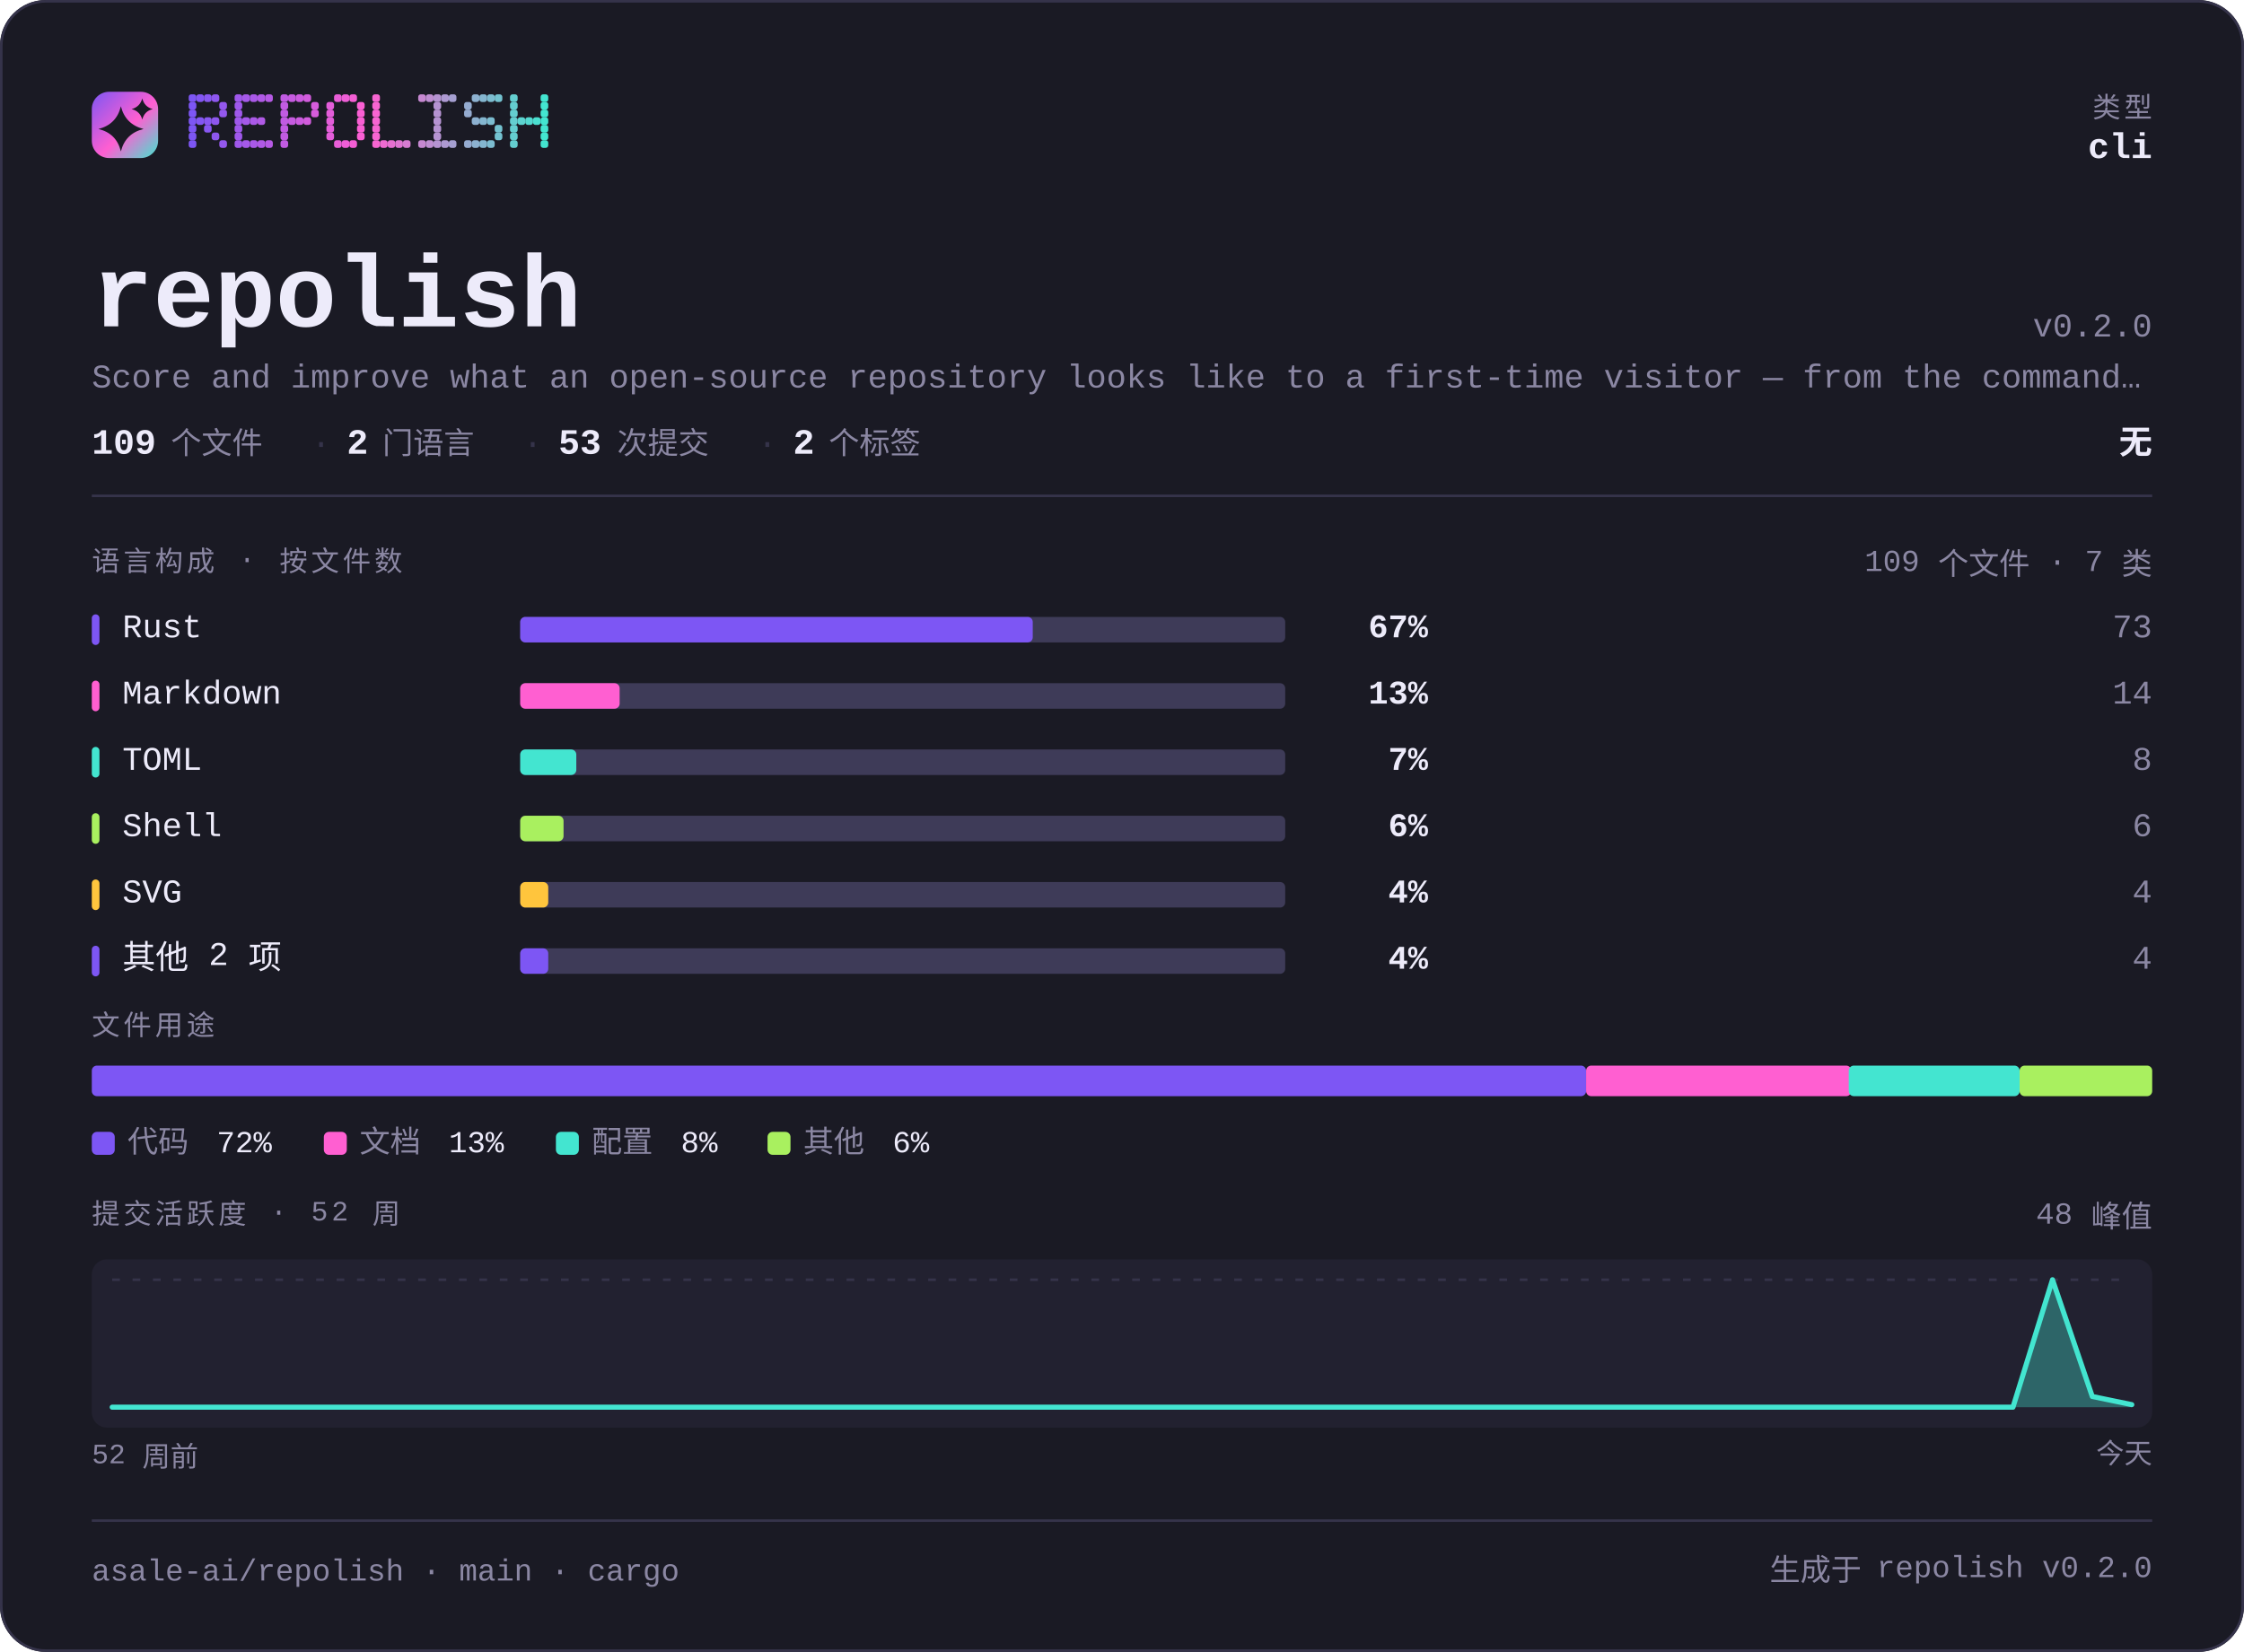
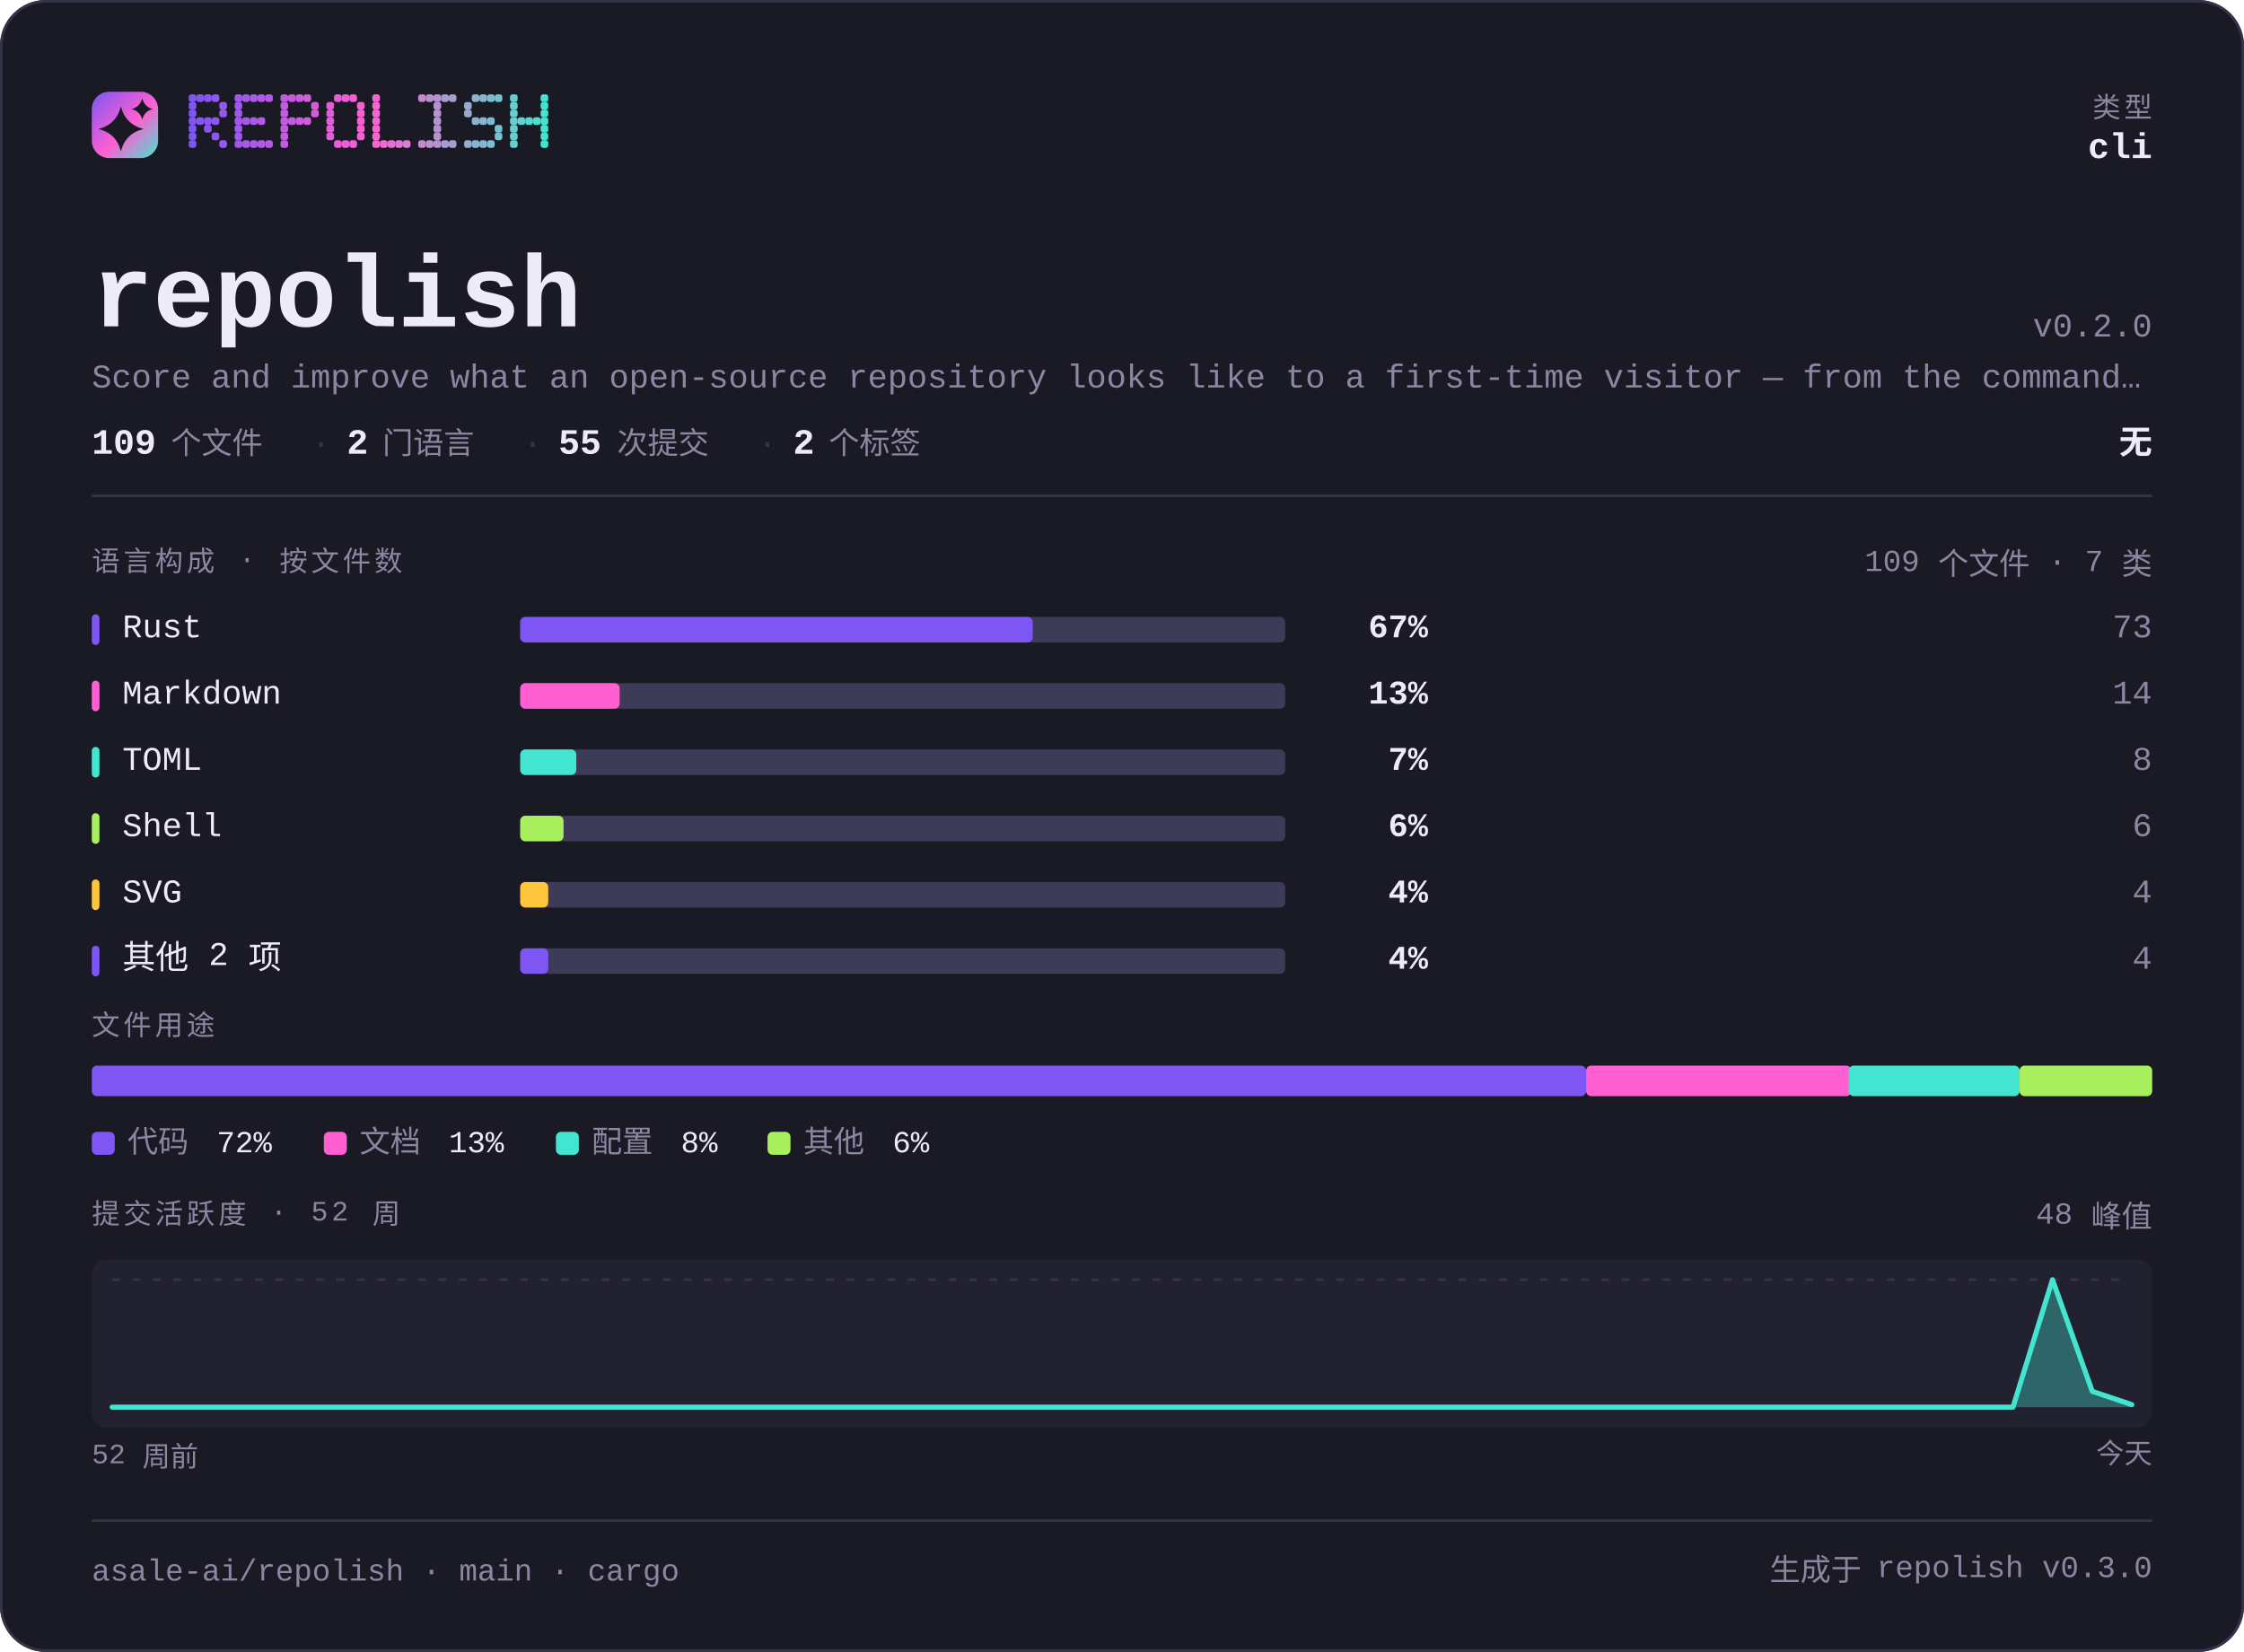
<svg xmlns="http://www.w3.org/2000/svg" width="880" height="648" viewBox="0 0 880 648" lang="zh-CN" role="img" aria-label="asale-ai/repolish — repository overview">
  <defs>
    <linearGradient id="brand" x1="0" y1="0" x2="1" y2="1">
      <stop offset="0" stop-color="#7d56f4" />
      <stop offset="0.55" stop-color="#ff5fd1" />
      <stop offset="1" stop-color="#43e5d0" />
    </linearGradient>
  </defs>
  <style>
    .t { font-family: ui-monospace, SFMono-Regular, "SF Mono", Menlo, Consolas, "Liberation Mono", "Noto Sans Mono CJK SC", "Microsoft YaHei", monospace; }
  </style>
  <rect x="0" y="0" width="880" height="648" rx="18.0" fill="#1a1a24" />
  <rect x="0.5" y="0.5" width="879" height="647" rx="17.5" fill="none" stroke="#35334a" />
  <rect x="36" y="36" width="26" height="26" rx="6.8" fill="url(#brand)" />
  <path d="M47.4 41.7Q49.2 48.8 56.3 50.6Q49.2 52.3 47.4 59.4Q45.7 52.3 38.6 50.6Q45.7 48.8 47.4 41.7Z" fill="#1a1a24" />
  <path d="M55.8 38.6Q56.6 41.9 59.9 42.8Q56.6 43.6 55.8 46.9Q54.9 43.6 51.6 42.8Q54.9 41.9 55.8 38.6Z" fill="#1a1a24" />
  <g fill="#7d56f4">
    <rect x="74" y="37" width="3" height="3" rx="1" />
    <rect x="74" y="40" width="3" height="3" rx="1" />
    <rect x="74" y="43" width="3" height="3" rx="1" />
    <rect x="74" y="46" width="3" height="3" rx="1" />
    <rect x="74" y="49" width="3" height="3" rx="1" />
    <rect x="74" y="52" width="3" height="3" rx="1" />
    <rect x="74" y="55" width="3" height="3" rx="1" />
  </g>
  <g fill="#8356f2">
    <rect x="77" y="37" width="3" height="3" rx="1" />
    <rect x="77" y="46" width="3" height="3" rx="1" />
  </g>
  <g fill="#8857f1">
    <rect x="80" y="37" width="3" height="3" rx="1" />
    <rect x="80" y="46" width="3" height="3" rx="1" />
    <rect x="80" y="49" width="3" height="3" rx="1" />
  </g>
  <g fill="#8e57ef">
    <rect x="83" y="37" width="3" height="3" rx="1" />
    <rect x="83" y="46" width="3" height="3" rx="1" />
    <rect x="83" y="52" width="3" height="3" rx="1" />
  </g>
  <g fill="#9458ee">
    <rect x="86" y="40" width="3" height="3" rx="1" />
    <rect x="86" y="43" width="3" height="3" rx="1" />
    <rect x="86" y="55" width="3" height="3" rx="1" />
  </g>
  <g fill="#9f58eb">
    <rect x="92" y="37" width="3" height="3" rx="1" />
    <rect x="92" y="40" width="3" height="3" rx="1" />
    <rect x="92" y="43" width="3" height="3" rx="1" />
    <rect x="92" y="46" width="3" height="3" rx="1" />
    <rect x="92" y="49" width="3" height="3" rx="1" />
    <rect x="92" y="52" width="3" height="3" rx="1" />
    <rect x="92" y="55" width="3" height="3" rx="1" />
  </g>
  <g fill="#a559e9">
    <rect x="95" y="37" width="3" height="3" rx="1" />
    <rect x="95" y="46" width="3" height="3" rx="1" />
    <rect x="95" y="55" width="3" height="3" rx="1" />
  </g>
  <g fill="#aa59e8">
    <rect x="98" y="37" width="3" height="3" rx="1" />
    <rect x="98" y="46" width="3" height="3" rx="1" />
    <rect x="98" y="55" width="3" height="3" rx="1" />
  </g>
  <g fill="#b05ae6">
    <rect x="101" y="37" width="3" height="3" rx="1" />
    <rect x="101" y="46" width="3" height="3" rx="1" />
    <rect x="101" y="55" width="3" height="3" rx="1" />
  </g>
  <g fill="#b65ae5">
    <rect x="104" y="37" width="3" height="3" rx="1" />
    <rect x="104" y="55" width="3" height="3" rx="1" />
  </g>
  <g fill="#c15be2">
    <rect x="110" y="37" width="3" height="3" rx="1" />
    <rect x="110" y="40" width="3" height="3" rx="1" />
    <rect x="110" y="43" width="3" height="3" rx="1" />
    <rect x="110" y="46" width="3" height="3" rx="1" />
    <rect x="110" y="49" width="3" height="3" rx="1" />
    <rect x="110" y="52" width="3" height="3" rx="1" />
    <rect x="110" y="55" width="3" height="3" rx="1" />
  </g>
  <g fill="#c65be0">
    <rect x="113" y="37" width="3" height="3" rx="1" />
    <rect x="113" y="46" width="3" height="3" rx="1" />
  </g>
  <g fill="#cc5bdf">
    <rect x="116" y="37" width="3" height="3" rx="1" />
    <rect x="116" y="46" width="3" height="3" rx="1" />
  </g>
  <g fill="#d25cdd">
    <rect x="119" y="37" width="3" height="3" rx="1" />
    <rect x="119" y="46" width="3" height="3" rx="1" />
  </g>
  <g fill="#d75cdc">
    <rect x="122" y="40" width="3" height="3" rx="1" />
    <rect x="122" y="43" width="3" height="3" rx="1" />
  </g>
  <g fill="#e35dd9">
    <rect x="128" y="40" width="3" height="3" rx="1" />
    <rect x="128" y="43" width="3" height="3" rx="1" />
    <rect x="128" y="46" width="3" height="3" rx="1" />
    <rect x="128" y="49" width="3" height="3" rx="1" />
    <rect x="128" y="52" width="3" height="3" rx="1" />
  </g>
  <g fill="#e85dd7">
    <rect x="131" y="37" width="3" height="3" rx="1" />
    <rect x="131" y="55" width="3" height="3" rx="1" />
  </g>
  <g fill="#ee5ed6">
    <rect x="134" y="37" width="3" height="3" rx="1" />
    <rect x="134" y="55" width="3" height="3" rx="1" />
  </g>
  <g fill="#f45ed4">
    <rect x="137" y="37" width="3" height="3" rx="1" />
    <rect x="137" y="55" width="3" height="3" rx="1" />
  </g>
  <g fill="#f95fd3">
    <rect x="140" y="40" width="3" height="3" rx="1" />
    <rect x="140" y="43" width="3" height="3" rx="1" />
    <rect x="140" y="46" width="3" height="3" rx="1" />
    <rect x="140" y="49" width="3" height="3" rx="1" />
    <rect x="140" y="52" width="3" height="3" rx="1" />
  </g>
  <g fill="#f765d1">
    <rect x="146" y="37" width="3" height="3" rx="1" />
    <rect x="146" y="40" width="3" height="3" rx="1" />
    <rect x="146" y="43" width="3" height="3" rx="1" />
    <rect x="146" y="46" width="3" height="3" rx="1" />
    <rect x="146" y="49" width="3" height="3" rx="1" />
    <rect x="146" y="52" width="3" height="3" rx="1" />
    <rect x="146" y="55" width="3" height="3" rx="1" />
  </g>
  <g fill="#ef6bd1">
    <rect x="149" y="55" width="3" height="3" rx="1" />
  </g>
  <g fill="#e670d1">
    <rect x="152" y="55" width="3" height="3" rx="1" />
  </g>
  <g fill="#de76d1">
    <rect x="155" y="55" width="3" height="3" rx="1" />
  </g>
  <g fill="#d67cd1">
    <rect x="158" y="55" width="3" height="3" rx="1" />
  </g>
  <g fill="#c688d1">
    <rect x="164" y="37" width="3" height="3" rx="1" />
    <rect x="164" y="55" width="3" height="3" rx="1" />
  </g>
  <g fill="#be8ed1">
    <rect x="167" y="37" width="3" height="3" rx="1" />
    <rect x="167" y="55" width="3" height="3" rx="1" />
  </g>
  <g fill="#b593d1">
    <rect x="170" y="37" width="3" height="3" rx="1" />
    <rect x="170" y="40" width="3" height="3" rx="1" />
    <rect x="170" y="43" width="3" height="3" rx="1" />
    <rect x="170" y="46" width="3" height="3" rx="1" />
    <rect x="170" y="49" width="3" height="3" rx="1" />
    <rect x="170" y="52" width="3" height="3" rx="1" />
    <rect x="170" y="55" width="3" height="3" rx="1" />
  </g>
  <g fill="#ad99d1">
    <rect x="173" y="37" width="3" height="3" rx="1" />
    <rect x="173" y="55" width="3" height="3" rx="1" />
  </g>
  <g fill="#a59fd1">
    <rect x="176" y="37" width="3" height="3" rx="1" />
    <rect x="176" y="55" width="3" height="3" rx="1" />
  </g>
  <g fill="#95abd0">
    <rect x="182" y="40" width="3" height="3" rx="1" />
    <rect x="182" y="43" width="3" height="3" rx="1" />
    <rect x="182" y="55" width="3" height="3" rx="1" />
  </g>
  <g fill="#8db1d0">
    <rect x="185" y="37" width="3" height="3" rx="1" />
    <rect x="185" y="46" width="3" height="3" rx="1" />
    <rect x="185" y="55" width="3" height="3" rx="1" />
  </g>
  <g fill="#84b6d0">
    <rect x="188" y="37" width="3" height="3" rx="1" />
    <rect x="188" y="46" width="3" height="3" rx="1" />
    <rect x="188" y="55" width="3" height="3" rx="1" />
  </g>
  <g fill="#7cbcd0">
    <rect x="191" y="37" width="3" height="3" rx="1" />
    <rect x="191" y="46" width="3" height="3" rx="1" />
    <rect x="191" y="55" width="3" height="3" rx="1" />
  </g>
  <g fill="#74c2d0">
    <rect x="194" y="37" width="3" height="3" rx="1" />
    <rect x="194" y="49" width="3" height="3" rx="1" />
    <rect x="194" y="52" width="3" height="3" rx="1" />
  </g>
  <g fill="#64ced0">
    <rect x="200" y="37" width="3" height="3" rx="1" />
    <rect x="200" y="40" width="3" height="3" rx="1" />
    <rect x="200" y="43" width="3" height="3" rx="1" />
    <rect x="200" y="46" width="3" height="3" rx="1" />
    <rect x="200" y="49" width="3" height="3" rx="1" />
    <rect x="200" y="52" width="3" height="3" rx="1" />
    <rect x="200" y="55" width="3" height="3" rx="1" />
  </g>
  <g fill="#5cd4d0">
    <rect x="203" y="46" width="3" height="3" rx="1" />
  </g>
  <g fill="#53d9d0">
    <rect x="206" y="46" width="3" height="3" rx="1" />
  </g>
  <g fill="#4bdfd0">
    <rect x="209" y="46" width="3" height="3" rx="1" />
  </g>
  <g fill="#43e5d0">
    <rect x="212" y="37" width="3" height="3" rx="1" />
    <rect x="212" y="40" width="3" height="3" rx="1" />
    <rect x="212" y="43" width="3" height="3" rx="1" />
    <rect x="212" y="46" width="3" height="3" rx="1" />
    <rect x="212" y="49" width="3" height="3" rx="1" />
    <rect x="212" y="52" width="3" height="3" rx="1" />
    <rect x="212" y="55" width="3" height="3" rx="1" />
  </g>
  <text class="t" x="844" y="46" font-size="11" fill="#8b87a3" text-anchor="end" letter-spacing="1.4">类型</text>
  <text class="t" x="844" y="62" font-size="14" fill="#edebfa" text-anchor="end" font-weight="700">cli</text>
  <text class="t" x="36" y="128" font-size="40" fill="#edebfa" text-anchor="start" font-weight="700">repolish</text>
  <text class="t" x="844" y="132" font-size="13" fill="#8b87a3" text-anchor="end">v0.2.0</text>
  <text class="t" x="36" y="152" font-size="13" fill="#8b87a3" text-anchor="start">Score and improve what an open-source repository looks like to a first-time visitor — from the command…</text>
  <text class="t" x="36" y="178" font-size="14" fill="#edebfa" text-anchor="start" font-weight="700">109</text>
  <text class="t" x="67" y="178" font-size="12" fill="#8b87a3" text-anchor="start">个文件</text>
  <text class="t" x="122" y="178" font-size="13" fill="#35334a" text-anchor="start">·</text>
  <text class="t" x="136" y="178" font-size="14" fill="#edebfa" text-anchor="start" font-weight="700">2</text>
  <text class="t" x="150" y="178" font-size="12" fill="#8b87a3" text-anchor="start">门语言</text>
  <text class="t" x="205" y="178" font-size="13" fill="#35334a" text-anchor="start">·</text>
-   <text class="t" x="219" y="178" font-size="14" fill="#edebfa" text-anchor="start" font-weight="700">53</text>
+   <text class="t" x="219" y="178" font-size="14" fill="#edebfa" text-anchor="start" font-weight="700">55</text>
  <text class="t" x="242" y="178" font-size="12" fill="#8b87a3" text-anchor="start">次提交</text>
  <text class="t" x="297" y="178" font-size="13" fill="#35334a" text-anchor="start">·</text>
  <text class="t" x="311" y="178" font-size="14" fill="#edebfa" text-anchor="start" font-weight="700">2</text>
  <text class="t" x="325" y="178" font-size="12" fill="#8b87a3" text-anchor="start">个标签</text>
  <text class="t" x="844" y="178" font-size="13" fill="#edebfa" text-anchor="end" font-weight="700">无</text>
  <rect x="36" y="194" width="808" height="1" fill="#35334a" />
  <text class="t" x="36" y="224" font-size="11" fill="#8b87a3" text-anchor="start" letter-spacing="1.4">语言构成 · 按文件数</text>
  <text class="t" x="844" y="224" font-size="12" fill="#8b87a3" text-anchor="end">109 个文件 · 7 类</text>
  <rect x="36" y="241" width="3" height="12" rx="1.5" fill="#7d56f4" />
  <text class="t" x="48" y="250" font-size="13" fill="#edebfa" text-anchor="start">Rust</text>
  <rect x="204" y="242" width="300" height="10" rx="2.0" fill="#3e3b58" />
  <rect x="204" y="242" width="201" height="10" rx="2.0" fill="#7d56f4" />
  <text class="t" x="560" y="250" font-size="13" fill="#edebfa" text-anchor="end" font-weight="700">67%</text>
  <text class="t" x="844" y="250" font-size="13" fill="#8b87a3" text-anchor="end">73</text>
  <rect x="36" y="267" width="3" height="12" rx="1.5" fill="#ff5fd1" />
  <text class="t" x="48" y="276" font-size="13" fill="#edebfa" text-anchor="start">Markdown</text>
  <rect x="204" y="268" width="300" height="10" rx="2.0" fill="#3e3b58" />
  <rect x="204" y="268" width="39" height="10" rx="2.0" fill="#ff5fd1" />
  <text class="t" x="560" y="276" font-size="13" fill="#edebfa" text-anchor="end" font-weight="700">13%</text>
  <text class="t" x="844" y="276" font-size="13" fill="#8b87a3" text-anchor="end">14</text>
  <rect x="36" y="293" width="3" height="12" rx="1.5" fill="#43e5d0" />
  <text class="t" x="48" y="302" font-size="13" fill="#edebfa" text-anchor="start">TOML</text>
  <rect x="204" y="294" width="300" height="10" rx="2.0" fill="#3e3b58" />
  <rect x="204" y="294" width="22" height="10" rx="2.0" fill="#43e5d0" />
  <text class="t" x="560" y="302" font-size="13" fill="#edebfa" text-anchor="end" font-weight="700">7%</text>
  <text class="t" x="844" y="302" font-size="13" fill="#8b87a3" text-anchor="end">8</text>
  <rect x="36" y="319" width="3" height="12" rx="1.5" fill="#a9f05f" />
  <text class="t" x="48" y="328" font-size="13" fill="#edebfa" text-anchor="start">Shell</text>
  <rect x="204" y="320" width="300" height="10" rx="2.0" fill="#3e3b58" />
  <rect x="204" y="320" width="17" height="10" rx="2.0" fill="#a9f05f" />
  <text class="t" x="560" y="328" font-size="13" fill="#edebfa" text-anchor="end" font-weight="700">6%</text>
  <text class="t" x="844" y="328" font-size="13" fill="#8b87a3" text-anchor="end">6</text>
  <rect x="36" y="345" width="3" height="12" rx="1.5" fill="#ffc53d" />
  <text class="t" x="48" y="354" font-size="13" fill="#edebfa" text-anchor="start">SVG</text>
  <rect x="204" y="346" width="300" height="10" rx="2.0" fill="#3e3b58" />
  <rect x="204" y="346" width="11" height="10" rx="2.0" fill="#ffc53d" />
  <text class="t" x="560" y="354" font-size="13" fill="#edebfa" text-anchor="end" font-weight="700">4%</text>
  <text class="t" x="844" y="354" font-size="13" fill="#8b87a3" text-anchor="end">4</text>
  <rect x="36" y="371" width="3" height="12" rx="1.5" fill="#7d56f4" />
  <text class="t" x="48" y="380" font-size="13" fill="#edebfa" text-anchor="start">其他 2 项</text>
  <rect x="204" y="372" width="300" height="10" rx="2.0" fill="#3e3b58" />
  <rect x="204" y="372" width="11" height="10" rx="2.0" fill="#7d56f4" />
  <text class="t" x="560" y="380" font-size="13" fill="#edebfa" text-anchor="end" font-weight="700">4%</text>
  <text class="t" x="844" y="380" font-size="13" fill="#8b87a3" text-anchor="end">4</text>
  <text class="t" x="36" y="406" font-size="11" fill="#8b87a3" text-anchor="start" letter-spacing="1.4">文件用途</text>
  <rect x="36" y="418" width="586" height="12" rx="2.0" fill="#7d56f4" />
  <rect x="622" y="418" width="104" height="12" rx="2.0" fill="#ff5fd1" />
  <rect x="725" y="418" width="67" height="12" rx="2.0" fill="#43e5d0" />
  <rect x="792" y="418" width="52" height="12" rx="2.0" fill="#a9f05f" />
  <rect x="36" y="444" width="9" height="9" rx="2.0" fill="#7d56f4" />
  <text class="t" x="50" y="452" font-size="12" fill="#8b87a3" text-anchor="start">代码</text>
  <text class="t" x="85" y="452" font-size="12" fill="#edebfa" text-anchor="start">72%</text>
  <rect x="127" y="444" width="9" height="9" rx="2.0" fill="#ff5fd1" />
  <text class="t" x="141" y="452" font-size="12" fill="#8b87a3" text-anchor="start">文档</text>
  <text class="t" x="176" y="452" font-size="12" fill="#edebfa" text-anchor="start">13%</text>
  <rect x="218" y="444" width="9" height="9" rx="2.0" fill="#43e5d0" />
  <text class="t" x="232" y="452" font-size="12" fill="#8b87a3" text-anchor="start">配置</text>
  <text class="t" x="267" y="452" font-size="12" fill="#edebfa" text-anchor="start">8%</text>
  <rect x="301" y="444" width="9" height="9" rx="2.0" fill="#a9f05f" />
  <text class="t" x="315" y="452" font-size="12" fill="#8b87a3" text-anchor="start">其他</text>
  <text class="t" x="350" y="452" font-size="12" fill="#edebfa" text-anchor="start">6%</text>
  <text class="t" x="36" y="480" font-size="11" fill="#8b87a3" text-anchor="start" letter-spacing="1.4">提交活跃度 · 52 周</text>
  <text class="t" x="844" y="480" font-size="12" fill="#8b87a3" text-anchor="end">48 峰值</text>
  <rect x="36" y="494" width="808" height="66" rx="6.0" fill="#222130" />
  <line x1="44" y1="502" x2="836" y2="502" stroke="#35334a" stroke-width="1" stroke-dasharray="3 5" />
-   <path d="M44.0 552.0 L59.5 552.0 L75.1 552.0 L90.6 552.0 L106.1 552.0 L121.6 552.0 L137.2 552.0 L152.7 552.0 L168.2 552.0 L183.8 552.0 L199.3 552.0 L214.8 552.0 L230.4 552.0 L245.9 552.0 L261.4 552.0 L276.9 552.0 L292.5 552.0 L308.0 552.0 L323.5 552.0 L339.1 552.0 L354.6 552.0 L370.1 552.0 L385.6 552.0 L401.2 552.0 L416.7 552.0 L432.2 552.0 L447.8 552.0 L463.3 552.0 L478.8 552.0 L494.4 552.0 L509.9 552.0 L525.4 552.0 L540.9 552.0 L556.5 552.0 L572.0 552.0 L587.5 552.0 L603.1 552.0 L618.6 552.0 L634.1 552.0 L649.6 552.0 L665.2 552.0 L680.7 552.0 L696.2 552.0 L711.8 552.0 L727.3 552.0 L742.8 552.0 L758.4 552.0 L773.9 552.0 L789.4 552.0 L804.9 502.0 L820.5 547.8 L836.0 551.0 L836.0 552 L44 552 Z" fill="#43e5d0" fill-opacity="0.35" />
-   <path d="M44.0 552.0 L59.5 552.0 L75.1 552.0 L90.6 552.0 L106.1 552.0 L121.6 552.0 L137.2 552.0 L152.7 552.0 L168.2 552.0 L183.8 552.0 L199.3 552.0 L214.8 552.0 L230.4 552.0 L245.9 552.0 L261.4 552.0 L276.9 552.0 L292.5 552.0 L308.0 552.0 L323.5 552.0 L339.1 552.0 L354.6 552.0 L370.1 552.0 L385.6 552.0 L401.2 552.0 L416.7 552.0 L432.2 552.0 L447.8 552.0 L463.3 552.0 L478.8 552.0 L494.4 552.0 L509.9 552.0 L525.4 552.0 L540.9 552.0 L556.5 552.0 L572.0 552.0 L587.5 552.0 L603.1 552.0 L618.6 552.0 L634.1 552.0 L649.6 552.0 L665.2 552.0 L680.7 552.0 L696.2 552.0 L711.8 552.0 L727.3 552.0 L742.8 552.0 L758.4 552.0 L773.9 552.0 L789.4 552.0 L804.9 502.0 L820.5 547.8 L836.0 551.0" fill="none" stroke="#43e5d0" stroke-width="2" stroke-linejoin="round" stroke-linecap="round" />
+   <path d="M44.0 552.0 L59.5 552.0 L75.1 552.0 L90.6 552.0 L106.1 552.0 L121.6 552.0 L137.2 552.0 L152.7 552.0 L168.2 552.0 L183.8 552.0 L199.3 552.0 L214.8 552.0 L230.4 552.0 L245.9 552.0 L261.4 552.0 L276.9 552.0 L292.5 552.0 L308.0 552.0 L323.5 552.0 L339.1 552.0 L354.6 552.0 L370.1 552.0 L385.6 552.0 L401.2 552.0 L416.7 552.0 L432.2 552.0 L447.8 552.0 L463.3 552.0 L478.8 552.0 L494.4 552.0 L509.9 552.0 L525.4 552.0 L540.9 552.0 L556.5 552.0 L572.0 552.0 L587.5 552.0 L603.1 552.0 L618.6 552.0 L634.1 552.0 L649.6 552.0 L665.2 552.0 L680.7 552.0 L696.2 552.0 L711.8 552.0 L727.3 552.0 L742.8 552.0 L758.4 552.0 L773.9 552.0 L789.4 552.0 L804.9 502.0 L820.5 545.8 L836.0 551.0 L836.0 552 L44 552 Z" fill="#43e5d0" fill-opacity="0.35" />
+   <path d="M44.0 552.0 L59.5 552.0 L75.1 552.0 L90.6 552.0 L106.1 552.0 L121.6 552.0 L137.2 552.0 L152.7 552.0 L168.2 552.0 L183.8 552.0 L199.3 552.0 L214.8 552.0 L230.4 552.0 L245.9 552.0 L261.4 552.0 L276.9 552.0 L292.5 552.0 L308.0 552.0 L323.5 552.0 L339.1 552.0 L354.6 552.0 L370.1 552.0 L385.6 552.0 L401.2 552.0 L416.7 552.0 L432.2 552.0 L447.8 552.0 L463.3 552.0 L478.8 552.0 L494.4 552.0 L509.9 552.0 L525.4 552.0 L540.9 552.0 L556.5 552.0 L572.0 552.0 L587.5 552.0 L603.1 552.0 L618.6 552.0 L634.1 552.0 L649.6 552.0 L665.2 552.0 L680.7 552.0 L696.2 552.0 L711.8 552.0 L727.3 552.0 L742.8 552.0 L758.4 552.0 L773.9 552.0 L789.4 552.0 L804.9 502.0 L820.5 545.8 L836.0 551.0" fill="none" stroke="#43e5d0" stroke-width="2" stroke-linejoin="round" stroke-linecap="round" />
  <text class="t" x="36" y="574" font-size="11" fill="#8b87a3" text-anchor="start">52 周前</text>
  <text class="t" x="844" y="574" font-size="11" fill="#8b87a3" text-anchor="end">今天</text>
  <rect x="36" y="596" width="808" height="1" fill="#35334a" />
  <text class="t" x="36" y="620" font-size="12" fill="#8b87a3" text-anchor="start">asale-ai/repolish · main · cargo</text>
-   <text class="t" x="844" y="620" font-size="12" fill="#8b87a3" text-anchor="end">生成于 repolish v0.2.0</text>
+   <text class="t" x="844" y="620" font-size="12" fill="#8b87a3" text-anchor="end">生成于 repolish v0.3.0</text>
</svg>
